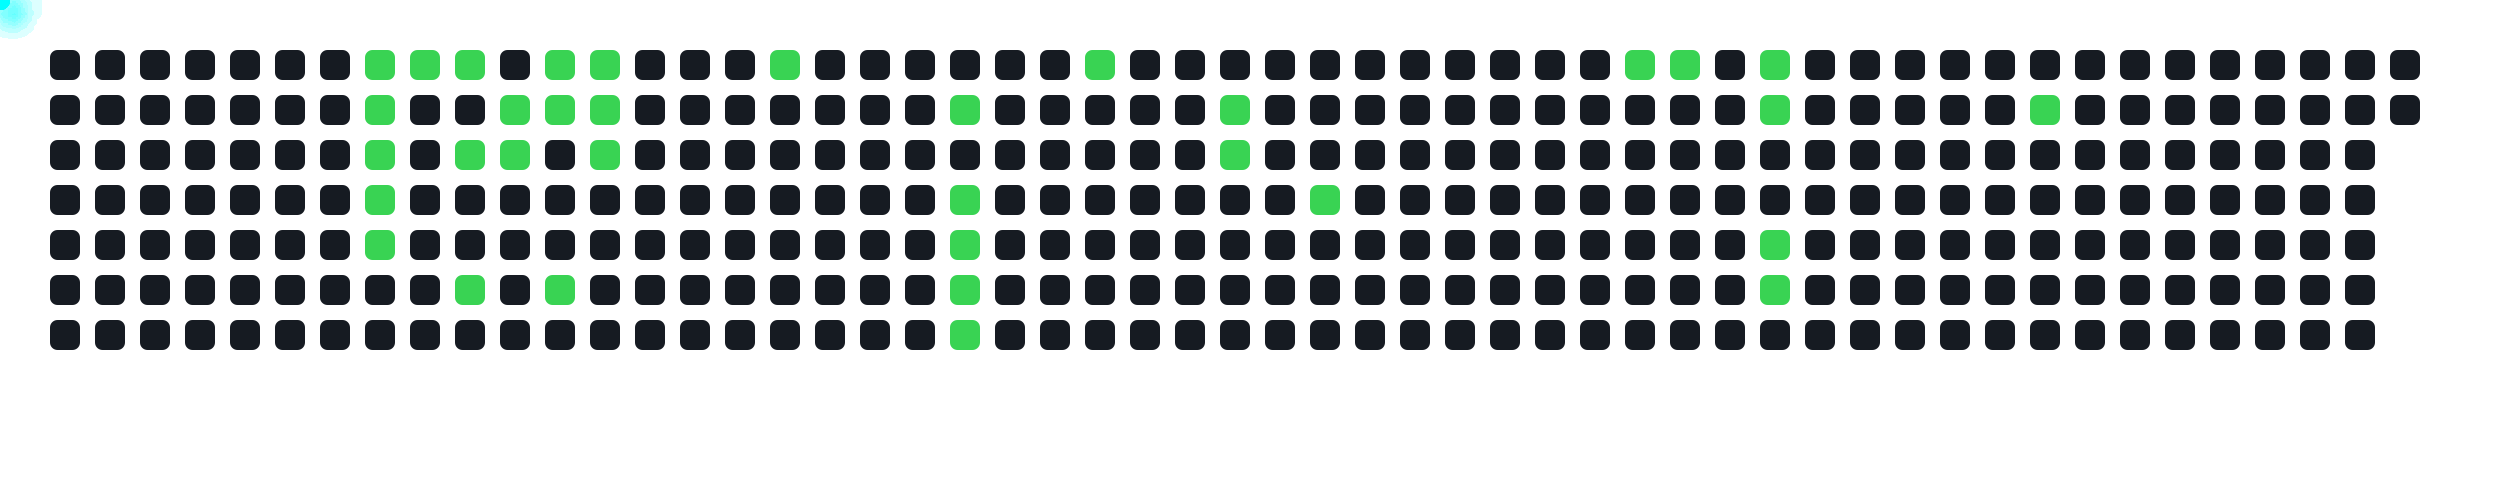
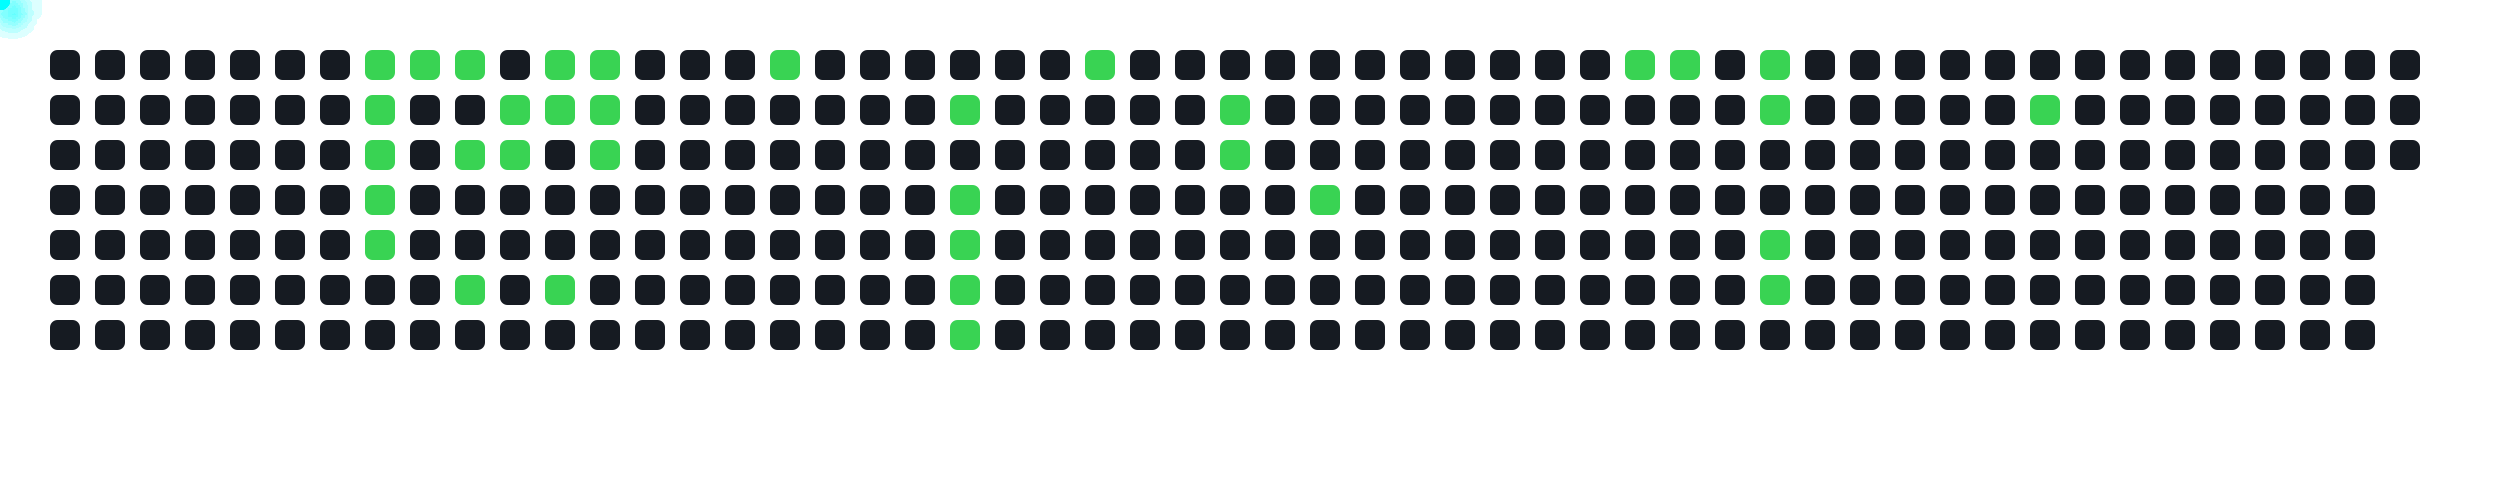
<svg xmlns="http://www.w3.org/2000/svg" width="1000" height="200">
  <style>
      .cell { fill: #161b22; rx: 3; }
      .active { fill: #39d353; }
      .comet { fill: cyan; filter: drop-shadow(0 0 6px cyan); }
    </style>
  <rect x="20" y="20" width="12" height="12" class="cell " />
  <rect x="20" y="38" width="12" height="12" class="cell " />
  <rect x="20" y="56" width="12" height="12" class="cell " />
  <rect x="20" y="74" width="12" height="12" class="cell " />
  <rect x="20" y="92" width="12" height="12" class="cell " />
  <rect x="20" y="110" width="12" height="12" class="cell " />
  <rect x="20" y="128" width="12" height="12" class="cell " />
  <rect x="38" y="20" width="12" height="12" class="cell " />
  <rect x="38" y="38" width="12" height="12" class="cell " />
  <rect x="38" y="56" width="12" height="12" class="cell " />
  <rect x="38" y="74" width="12" height="12" class="cell " />
  <rect x="38" y="92" width="12" height="12" class="cell " />
  <rect x="38" y="110" width="12" height="12" class="cell " />
  <rect x="38" y="128" width="12" height="12" class="cell " />
  <rect x="56" y="20" width="12" height="12" class="cell " />
  <rect x="56" y="38" width="12" height="12" class="cell " />
  <rect x="56" y="56" width="12" height="12" class="cell " />
  <rect x="56" y="74" width="12" height="12" class="cell " />
  <rect x="56" y="92" width="12" height="12" class="cell " />
  <rect x="56" y="110" width="12" height="12" class="cell " />
  <rect x="56" y="128" width="12" height="12" class="cell " />
  <rect x="74" y="20" width="12" height="12" class="cell " />
  <rect x="74" y="38" width="12" height="12" class="cell " />
  <rect x="74" y="56" width="12" height="12" class="cell " />
  <rect x="74" y="74" width="12" height="12" class="cell " />
  <rect x="74" y="92" width="12" height="12" class="cell " />
  <rect x="74" y="110" width="12" height="12" class="cell " />
  <rect x="74" y="128" width="12" height="12" class="cell " />
  <rect x="92" y="20" width="12" height="12" class="cell " />
  <rect x="92" y="38" width="12" height="12" class="cell " />
  <rect x="92" y="56" width="12" height="12" class="cell " />
  <rect x="92" y="74" width="12" height="12" class="cell " />
  <rect x="92" y="92" width="12" height="12" class="cell " />
  <rect x="92" y="110" width="12" height="12" class="cell " />
  <rect x="92" y="128" width="12" height="12" class="cell " />
  <rect x="110" y="20" width="12" height="12" class="cell " />
  <rect x="110" y="38" width="12" height="12" class="cell " />
  <rect x="110" y="56" width="12" height="12" class="cell " />
  <rect x="110" y="74" width="12" height="12" class="cell " />
  <rect x="110" y="92" width="12" height="12" class="cell " />
  <rect x="110" y="110" width="12" height="12" class="cell " />
  <rect x="110" y="128" width="12" height="12" class="cell " />
  <rect x="128" y="20" width="12" height="12" class="cell " />
  <rect x="128" y="38" width="12" height="12" class="cell " />
  <rect x="128" y="56" width="12" height="12" class="cell " />
  <rect x="128" y="74" width="12" height="12" class="cell " />
  <rect x="128" y="92" width="12" height="12" class="cell " />
  <rect x="128" y="110" width="12" height="12" class="cell " />
  <rect x="128" y="128" width="12" height="12" class="cell " />
  <rect x="146" y="20" width="12" height="12" class="cell active" />
  <rect x="146" y="38" width="12" height="12" class="cell active" />
  <rect x="146" y="56" width="12" height="12" class="cell active" />
  <rect x="146" y="74" width="12" height="12" class="cell active" />
  <rect x="146" y="92" width="12" height="12" class="cell active" />
  <rect x="146" y="110" width="12" height="12" class="cell " />
  <rect x="146" y="128" width="12" height="12" class="cell " />
  <rect x="164" y="20" width="12" height="12" class="cell active" />
  <rect x="164" y="38" width="12" height="12" class="cell " />
  <rect x="164" y="56" width="12" height="12" class="cell " />
  <rect x="164" y="74" width="12" height="12" class="cell " />
  <rect x="164" y="92" width="12" height="12" class="cell " />
  <rect x="164" y="110" width="12" height="12" class="cell " />
  <rect x="164" y="128" width="12" height="12" class="cell " />
  <rect x="182" y="20" width="12" height="12" class="cell active" />
  <rect x="182" y="38" width="12" height="12" class="cell " />
  <rect x="182" y="56" width="12" height="12" class="cell active" />
  <rect x="182" y="74" width="12" height="12" class="cell " />
  <rect x="182" y="92" width="12" height="12" class="cell " />
  <rect x="182" y="110" width="12" height="12" class="cell active" />
  <rect x="182" y="128" width="12" height="12" class="cell " />
  <rect x="200" y="20" width="12" height="12" class="cell " />
  <rect x="200" y="38" width="12" height="12" class="cell active" />
  <rect x="200" y="56" width="12" height="12" class="cell active" />
  <rect x="200" y="74" width="12" height="12" class="cell " />
  <rect x="200" y="92" width="12" height="12" class="cell " />
  <rect x="200" y="110" width="12" height="12" class="cell " />
  <rect x="200" y="128" width="12" height="12" class="cell " />
  <rect x="218" y="20" width="12" height="12" class="cell active" />
  <rect x="218" y="38" width="12" height="12" class="cell active" />
  <rect x="218" y="56" width="12" height="12" class="cell " />
  <rect x="218" y="74" width="12" height="12" class="cell " />
  <rect x="218" y="92" width="12" height="12" class="cell " />
  <rect x="218" y="110" width="12" height="12" class="cell active" />
  <rect x="218" y="128" width="12" height="12" class="cell " />
  <rect x="236" y="20" width="12" height="12" class="cell active" />
  <rect x="236" y="38" width="12" height="12" class="cell active" />
  <rect x="236" y="56" width="12" height="12" class="cell active" />
  <rect x="236" y="74" width="12" height="12" class="cell " />
  <rect x="236" y="92" width="12" height="12" class="cell " />
  <rect x="236" y="110" width="12" height="12" class="cell " />
  <rect x="236" y="128" width="12" height="12" class="cell " />
  <rect x="254" y="20" width="12" height="12" class="cell " />
  <rect x="254" y="38" width="12" height="12" class="cell " />
  <rect x="254" y="56" width="12" height="12" class="cell " />
  <rect x="254" y="74" width="12" height="12" class="cell " />
  <rect x="254" y="92" width="12" height="12" class="cell " />
  <rect x="254" y="110" width="12" height="12" class="cell " />
  <rect x="254" y="128" width="12" height="12" class="cell " />
  <rect x="272" y="20" width="12" height="12" class="cell " />
  <rect x="272" y="38" width="12" height="12" class="cell " />
  <rect x="272" y="56" width="12" height="12" class="cell " />
  <rect x="272" y="74" width="12" height="12" class="cell " />
  <rect x="272" y="92" width="12" height="12" class="cell " />
  <rect x="272" y="110" width="12" height="12" class="cell " />
  <rect x="272" y="128" width="12" height="12" class="cell " />
  <rect x="290" y="20" width="12" height="12" class="cell " />
  <rect x="290" y="38" width="12" height="12" class="cell " />
  <rect x="290" y="56" width="12" height="12" class="cell " />
  <rect x="290" y="74" width="12" height="12" class="cell " />
  <rect x="290" y="92" width="12" height="12" class="cell " />
  <rect x="290" y="110" width="12" height="12" class="cell " />
  <rect x="290" y="128" width="12" height="12" class="cell " />
  <rect x="308" y="20" width="12" height="12" class="cell active" />
  <rect x="308" y="38" width="12" height="12" class="cell " />
  <rect x="308" y="56" width="12" height="12" class="cell " />
  <rect x="308" y="74" width="12" height="12" class="cell " />
  <rect x="308" y="92" width="12" height="12" class="cell " />
  <rect x="308" y="110" width="12" height="12" class="cell " />
  <rect x="308" y="128" width="12" height="12" class="cell " />
  <rect x="326" y="20" width="12" height="12" class="cell " />
  <rect x="326" y="38" width="12" height="12" class="cell " />
  <rect x="326" y="56" width="12" height="12" class="cell " />
  <rect x="326" y="74" width="12" height="12" class="cell " />
  <rect x="326" y="92" width="12" height="12" class="cell " />
  <rect x="326" y="110" width="12" height="12" class="cell " />
  <rect x="326" y="128" width="12" height="12" class="cell " />
  <rect x="344" y="20" width="12" height="12" class="cell " />
  <rect x="344" y="38" width="12" height="12" class="cell " />
  <rect x="344" y="56" width="12" height="12" class="cell " />
  <rect x="344" y="74" width="12" height="12" class="cell " />
  <rect x="344" y="92" width="12" height="12" class="cell " />
  <rect x="344" y="110" width="12" height="12" class="cell " />
  <rect x="344" y="128" width="12" height="12" class="cell " />
  <rect x="362" y="20" width="12" height="12" class="cell " />
  <rect x="362" y="38" width="12" height="12" class="cell " />
  <rect x="362" y="56" width="12" height="12" class="cell " />
  <rect x="362" y="74" width="12" height="12" class="cell " />
  <rect x="362" y="92" width="12" height="12" class="cell " />
  <rect x="362" y="110" width="12" height="12" class="cell " />
  <rect x="362" y="128" width="12" height="12" class="cell " />
  <rect x="380" y="20" width="12" height="12" class="cell " />
  <rect x="380" y="38" width="12" height="12" class="cell active" />
  <rect x="380" y="56" width="12" height="12" class="cell " />
  <rect x="380" y="74" width="12" height="12" class="cell active" />
  <rect x="380" y="92" width="12" height="12" class="cell active" />
  <rect x="380" y="110" width="12" height="12" class="cell active" />
  <rect x="380" y="128" width="12" height="12" class="cell active" />
  <rect x="398" y="20" width="12" height="12" class="cell " />
  <rect x="398" y="38" width="12" height="12" class="cell " />
  <rect x="398" y="56" width="12" height="12" class="cell " />
  <rect x="398" y="74" width="12" height="12" class="cell " />
  <rect x="398" y="92" width="12" height="12" class="cell " />
  <rect x="398" y="110" width="12" height="12" class="cell " />
  <rect x="398" y="128" width="12" height="12" class="cell " />
  <rect x="416" y="20" width="12" height="12" class="cell " />
  <rect x="416" y="38" width="12" height="12" class="cell " />
  <rect x="416" y="56" width="12" height="12" class="cell " />
  <rect x="416" y="74" width="12" height="12" class="cell " />
  <rect x="416" y="92" width="12" height="12" class="cell " />
  <rect x="416" y="110" width="12" height="12" class="cell " />
  <rect x="416" y="128" width="12" height="12" class="cell " />
  <rect x="434" y="20" width="12" height="12" class="cell active" />
  <rect x="434" y="38" width="12" height="12" class="cell " />
  <rect x="434" y="56" width="12" height="12" class="cell " />
  <rect x="434" y="74" width="12" height="12" class="cell " />
  <rect x="434" y="92" width="12" height="12" class="cell " />
  <rect x="434" y="110" width="12" height="12" class="cell " />
  <rect x="434" y="128" width="12" height="12" class="cell " />
  <rect x="452" y="20" width="12" height="12" class="cell " />
  <rect x="452" y="38" width="12" height="12" class="cell " />
  <rect x="452" y="56" width="12" height="12" class="cell " />
  <rect x="452" y="74" width="12" height="12" class="cell " />
  <rect x="452" y="92" width="12" height="12" class="cell " />
  <rect x="452" y="110" width="12" height="12" class="cell " />
  <rect x="452" y="128" width="12" height="12" class="cell " />
  <rect x="470" y="20" width="12" height="12" class="cell " />
  <rect x="470" y="38" width="12" height="12" class="cell " />
  <rect x="470" y="56" width="12" height="12" class="cell " />
  <rect x="470" y="74" width="12" height="12" class="cell " />
  <rect x="470" y="92" width="12" height="12" class="cell " />
  <rect x="470" y="110" width="12" height="12" class="cell " />
  <rect x="470" y="128" width="12" height="12" class="cell " />
  <rect x="488" y="20" width="12" height="12" class="cell " />
  <rect x="488" y="38" width="12" height="12" class="cell active" />
  <rect x="488" y="56" width="12" height="12" class="cell active" />
  <rect x="488" y="74" width="12" height="12" class="cell " />
  <rect x="488" y="92" width="12" height="12" class="cell " />
  <rect x="488" y="110" width="12" height="12" class="cell " />
  <rect x="488" y="128" width="12" height="12" class="cell " />
  <rect x="506" y="20" width="12" height="12" class="cell " />
  <rect x="506" y="38" width="12" height="12" class="cell " />
  <rect x="506" y="56" width="12" height="12" class="cell " />
  <rect x="506" y="74" width="12" height="12" class="cell " />
  <rect x="506" y="92" width="12" height="12" class="cell " />
  <rect x="506" y="110" width="12" height="12" class="cell " />
  <rect x="506" y="128" width="12" height="12" class="cell " />
  <rect x="524" y="20" width="12" height="12" class="cell " />
  <rect x="524" y="38" width="12" height="12" class="cell " />
  <rect x="524" y="56" width="12" height="12" class="cell " />
  <rect x="524" y="74" width="12" height="12" class="cell active" />
  <rect x="524" y="92" width="12" height="12" class="cell " />
  <rect x="524" y="110" width="12" height="12" class="cell " />
  <rect x="524" y="128" width="12" height="12" class="cell " />
  <rect x="542" y="20" width="12" height="12" class="cell " />
  <rect x="542" y="38" width="12" height="12" class="cell " />
  <rect x="542" y="56" width="12" height="12" class="cell " />
  <rect x="542" y="74" width="12" height="12" class="cell " />
  <rect x="542" y="92" width="12" height="12" class="cell " />
  <rect x="542" y="110" width="12" height="12" class="cell " />
  <rect x="542" y="128" width="12" height="12" class="cell " />
  <rect x="560" y="20" width="12" height="12" class="cell " />
  <rect x="560" y="38" width="12" height="12" class="cell " />
  <rect x="560" y="56" width="12" height="12" class="cell " />
  <rect x="560" y="74" width="12" height="12" class="cell " />
  <rect x="560" y="92" width="12" height="12" class="cell " />
  <rect x="560" y="110" width="12" height="12" class="cell " />
  <rect x="560" y="128" width="12" height="12" class="cell " />
  <rect x="578" y="20" width="12" height="12" class="cell " />
  <rect x="578" y="38" width="12" height="12" class="cell " />
  <rect x="578" y="56" width="12" height="12" class="cell " />
  <rect x="578" y="74" width="12" height="12" class="cell " />
  <rect x="578" y="92" width="12" height="12" class="cell " />
  <rect x="578" y="110" width="12" height="12" class="cell " />
  <rect x="578" y="128" width="12" height="12" class="cell " />
  <rect x="596" y="20" width="12" height="12" class="cell " />
  <rect x="596" y="38" width="12" height="12" class="cell " />
  <rect x="596" y="56" width="12" height="12" class="cell " />
  <rect x="596" y="74" width="12" height="12" class="cell " />
  <rect x="596" y="92" width="12" height="12" class="cell " />
  <rect x="596" y="110" width="12" height="12" class="cell " />
  <rect x="596" y="128" width="12" height="12" class="cell " />
  <rect x="614" y="20" width="12" height="12" class="cell " />
  <rect x="614" y="38" width="12" height="12" class="cell " />
  <rect x="614" y="56" width="12" height="12" class="cell " />
  <rect x="614" y="74" width="12" height="12" class="cell " />
  <rect x="614" y="92" width="12" height="12" class="cell " />
  <rect x="614" y="110" width="12" height="12" class="cell " />
  <rect x="614" y="128" width="12" height="12" class="cell " />
  <rect x="632" y="20" width="12" height="12" class="cell " />
  <rect x="632" y="38" width="12" height="12" class="cell " />
  <rect x="632" y="56" width="12" height="12" class="cell " />
  <rect x="632" y="74" width="12" height="12" class="cell " />
  <rect x="632" y="92" width="12" height="12" class="cell " />
  <rect x="632" y="110" width="12" height="12" class="cell " />
  <rect x="632" y="128" width="12" height="12" class="cell " />
  <rect x="650" y="20" width="12" height="12" class="cell active" />
  <rect x="650" y="38" width="12" height="12" class="cell " />
  <rect x="650" y="56" width="12" height="12" class="cell " />
  <rect x="650" y="74" width="12" height="12" class="cell " />
  <rect x="650" y="92" width="12" height="12" class="cell " />
  <rect x="650" y="110" width="12" height="12" class="cell " />
  <rect x="650" y="128" width="12" height="12" class="cell " />
  <rect x="668" y="20" width="12" height="12" class="cell active" />
  <rect x="668" y="38" width="12" height="12" class="cell " />
  <rect x="668" y="56" width="12" height="12" class="cell " />
  <rect x="668" y="74" width="12" height="12" class="cell " />
  <rect x="668" y="92" width="12" height="12" class="cell " />
  <rect x="668" y="110" width="12" height="12" class="cell " />
  <rect x="668" y="128" width="12" height="12" class="cell " />
  <rect x="686" y="20" width="12" height="12" class="cell " />
  <rect x="686" y="38" width="12" height="12" class="cell " />
  <rect x="686" y="56" width="12" height="12" class="cell " />
  <rect x="686" y="74" width="12" height="12" class="cell " />
  <rect x="686" y="92" width="12" height="12" class="cell " />
  <rect x="686" y="110" width="12" height="12" class="cell " />
  <rect x="686" y="128" width="12" height="12" class="cell " />
  <rect x="704" y="20" width="12" height="12" class="cell active" />
  <rect x="704" y="38" width="12" height="12" class="cell active" />
  <rect x="704" y="56" width="12" height="12" class="cell " />
  <rect x="704" y="74" width="12" height="12" class="cell " />
  <rect x="704" y="92" width="12" height="12" class="cell active" />
  <rect x="704" y="110" width="12" height="12" class="cell active" />
  <rect x="704" y="128" width="12" height="12" class="cell " />
  <rect x="722" y="20" width="12" height="12" class="cell " />
  <rect x="722" y="38" width="12" height="12" class="cell " />
  <rect x="722" y="56" width="12" height="12" class="cell " />
  <rect x="722" y="74" width="12" height="12" class="cell " />
  <rect x="722" y="92" width="12" height="12" class="cell " />
  <rect x="722" y="110" width="12" height="12" class="cell " />
  <rect x="722" y="128" width="12" height="12" class="cell " />
  <rect x="740" y="20" width="12" height="12" class="cell " />
  <rect x="740" y="38" width="12" height="12" class="cell " />
  <rect x="740" y="56" width="12" height="12" class="cell " />
  <rect x="740" y="74" width="12" height="12" class="cell " />
  <rect x="740" y="92" width="12" height="12" class="cell " />
  <rect x="740" y="110" width="12" height="12" class="cell " />
  <rect x="740" y="128" width="12" height="12" class="cell " />
  <rect x="758" y="20" width="12" height="12" class="cell " />
  <rect x="758" y="38" width="12" height="12" class="cell " />
  <rect x="758" y="56" width="12" height="12" class="cell " />
  <rect x="758" y="74" width="12" height="12" class="cell " />
  <rect x="758" y="92" width="12" height="12" class="cell " />
  <rect x="758" y="110" width="12" height="12" class="cell " />
  <rect x="758" y="128" width="12" height="12" class="cell " />
  <rect x="776" y="20" width="12" height="12" class="cell " />
  <rect x="776" y="38" width="12" height="12" class="cell " />
  <rect x="776" y="56" width="12" height="12" class="cell " />
  <rect x="776" y="74" width="12" height="12" class="cell " />
  <rect x="776" y="92" width="12" height="12" class="cell " />
  <rect x="776" y="110" width="12" height="12" class="cell " />
  <rect x="776" y="128" width="12" height="12" class="cell " />
  <rect x="794" y="20" width="12" height="12" class="cell " />
  <rect x="794" y="38" width="12" height="12" class="cell " />
  <rect x="794" y="56" width="12" height="12" class="cell " />
  <rect x="794" y="74" width="12" height="12" class="cell " />
  <rect x="794" y="92" width="12" height="12" class="cell " />
  <rect x="794" y="110" width="12" height="12" class="cell " />
  <rect x="794" y="128" width="12" height="12" class="cell " />
  <rect x="812" y="20" width="12" height="12" class="cell " />
  <rect x="812" y="38" width="12" height="12" class="cell active" />
  <rect x="812" y="56" width="12" height="12" class="cell " />
  <rect x="812" y="74" width="12" height="12" class="cell " />
  <rect x="812" y="92" width="12" height="12" class="cell " />
  <rect x="812" y="110" width="12" height="12" class="cell " />
  <rect x="812" y="128" width="12" height="12" class="cell " />
  <rect x="830" y="20" width="12" height="12" class="cell " />
  <rect x="830" y="38" width="12" height="12" class="cell " />
  <rect x="830" y="56" width="12" height="12" class="cell " />
  <rect x="830" y="74" width="12" height="12" class="cell " />
  <rect x="830" y="92" width="12" height="12" class="cell " />
  <rect x="830" y="110" width="12" height="12" class="cell " />
  <rect x="830" y="128" width="12" height="12" class="cell " />
  <rect x="848" y="20" width="12" height="12" class="cell " />
  <rect x="848" y="38" width="12" height="12" class="cell " />
  <rect x="848" y="56" width="12" height="12" class="cell " />
  <rect x="848" y="74" width="12" height="12" class="cell " />
  <rect x="848" y="92" width="12" height="12" class="cell " />
  <rect x="848" y="110" width="12" height="12" class="cell " />
  <rect x="848" y="128" width="12" height="12" class="cell " />
  <rect x="866" y="20" width="12" height="12" class="cell " />
  <rect x="866" y="38" width="12" height="12" class="cell " />
  <rect x="866" y="56" width="12" height="12" class="cell " />
  <rect x="866" y="74" width="12" height="12" class="cell " />
  <rect x="866" y="92" width="12" height="12" class="cell " />
  <rect x="866" y="110" width="12" height="12" class="cell " />
  <rect x="866" y="128" width="12" height="12" class="cell " />
  <rect x="884" y="20" width="12" height="12" class="cell " />
  <rect x="884" y="38" width="12" height="12" class="cell " />
  <rect x="884" y="56" width="12" height="12" class="cell " />
  <rect x="884" y="74" width="12" height="12" class="cell " />
  <rect x="884" y="92" width="12" height="12" class="cell " />
  <rect x="884" y="110" width="12" height="12" class="cell " />
  <rect x="884" y="128" width="12" height="12" class="cell " />
  <rect x="902" y="20" width="12" height="12" class="cell " />
  <rect x="902" y="38" width="12" height="12" class="cell " />
  <rect x="902" y="56" width="12" height="12" class="cell " />
  <rect x="902" y="74" width="12" height="12" class="cell " />
  <rect x="902" y="92" width="12" height="12" class="cell " />
  <rect x="902" y="110" width="12" height="12" class="cell " />
  <rect x="902" y="128" width="12" height="12" class="cell " />
  <rect x="920" y="20" width="12" height="12" class="cell " />
  <rect x="920" y="38" width="12" height="12" class="cell " />
  <rect x="920" y="56" width="12" height="12" class="cell " />
  <rect x="920" y="74" width="12" height="12" class="cell " />
  <rect x="920" y="92" width="12" height="12" class="cell " />
  <rect x="920" y="110" width="12" height="12" class="cell " />
  <rect x="920" y="128" width="12" height="12" class="cell " />
  <rect x="938" y="20" width="12" height="12" class="cell " />
  <rect x="938" y="38" width="12" height="12" class="cell " />
  <rect x="938" y="56" width="12" height="12" class="cell " />
  <rect x="938" y="74" width="12" height="12" class="cell " />
  <rect x="938" y="92" width="12" height="12" class="cell " />
  <rect x="938" y="110" width="12" height="12" class="cell " />
  <rect x="938" y="128" width="12" height="12" class="cell " />
  <rect x="956" y="20" width="12" height="12" class="cell " />
  <rect x="956" y="38" width="12" height="12" class="cell " />
+   <rect x="956" y="56" width="12" height="12" class="cell " />
  <circle r="4" class="comet">
    <animateMotion dur="0.6s" begin="0s" repeatCount="indefinite" path="M 122 -14 L 152 26" />
  </circle>
  <circle r="4" class="comet">
    <animateMotion dur="0.6s" begin="0.6s" repeatCount="indefinite" path="M 122 4 L 152 44" />
  </circle>
  <circle r="4" class="comet">
    <animateMotion dur="0.6s" begin="1.2s" repeatCount="indefinite" path="M 122 22 L 152 62" />
  </circle>
  <circle r="4" class="comet">
    <animateMotion dur="0.6s" begin="1.8s" repeatCount="indefinite" path="M 122 40 L 152 80" />
  </circle>
  <circle r="4" class="comet">
    <animateMotion dur="0.6s" begin="2.4s" repeatCount="indefinite" path="M 122 58 L 152 98" />
  </circle>
  <circle r="4" class="comet">
    <animateMotion dur="0.6s" begin="3s" repeatCount="indefinite" path="M 140 -14 L 170 26" />
  </circle>
  <circle r="4" class="comet">
    <animateMotion dur="0.6s" begin="3.6s" repeatCount="indefinite" path="M 158 -14 L 188 26" />
  </circle>
  <circle r="4" class="comet">
    <animateMotion dur="0.6s" begin="4.2s" repeatCount="indefinite" path="M 158 22 L 188 62" />
  </circle>
  <circle r="4" class="comet">
    <animateMotion dur="0.6s" begin="4.8s" repeatCount="indefinite" path="M 158 76 L 188 116" />
  </circle>
  <circle r="4" class="comet">
    <animateMotion dur="0.6s" begin="5.4s" repeatCount="indefinite" path="M 176 4 L 206 44" />
  </circle>
  <circle r="4" class="comet">
    <animateMotion dur="0.6s" begin="6s" repeatCount="indefinite" path="M 176 22 L 206 62" />
  </circle>
  <circle r="4" class="comet">
    <animateMotion dur="0.6s" begin="6.6s" repeatCount="indefinite" path="M 194 -14 L 224 26" />
  </circle>
  <circle r="4" class="comet">
    <animateMotion dur="0.6s" begin="7.2s" repeatCount="indefinite" path="M 194 4 L 224 44" />
  </circle>
  <circle r="4" class="comet">
    <animateMotion dur="0.6s" begin="7.8s" repeatCount="indefinite" path="M 194 76 L 224 116" />
  </circle>
  <circle r="4" class="comet">
    <animateMotion dur="0.6s" begin="8.4s" repeatCount="indefinite" path="M 212 -14 L 242 26" />
  </circle>
  <circle r="4" class="comet">
    <animateMotion dur="0.6s" begin="9s" repeatCount="indefinite" path="M 212 4 L 242 44" />
  </circle>
  <circle r="4" class="comet">
    <animateMotion dur="0.6s" begin="9.6s" repeatCount="indefinite" path="M 212 22 L 242 62" />
  </circle>
  <circle r="4" class="comet">
    <animateMotion dur="0.6s" begin="10.2s" repeatCount="indefinite" path="M 284 -14 L 314 26" />
  </circle>
  <circle r="4" class="comet">
    <animateMotion dur="0.6s" begin="10.8s" repeatCount="indefinite" path="M 356 4 L 386 44" />
  </circle>
  <circle r="4" class="comet">
    <animateMotion dur="0.6s" begin="11.4s" repeatCount="indefinite" path="M 356 40 L 386 80" />
  </circle>
  <circle r="4" class="comet">
    <animateMotion dur="0.6s" begin="12s" repeatCount="indefinite" path="M 356 58 L 386 98" />
  </circle>
  <circle r="4" class="comet">
    <animateMotion dur="0.6s" begin="12.6s" repeatCount="indefinite" path="M 356 76 L 386 116" />
  </circle>
  <circle r="4" class="comet">
    <animateMotion dur="0.6s" begin="13.2s" repeatCount="indefinite" path="M 356 94 L 386 134" />
  </circle>
  <circle r="4" class="comet">
    <animateMotion dur="0.6s" begin="13.8s" repeatCount="indefinite" path="M 410 -14 L 440 26" />
  </circle>
  <circle r="4" class="comet">
    <animateMotion dur="0.6s" begin="14.4s" repeatCount="indefinite" path="M 464 4 L 494 44" />
  </circle>
  <circle r="4" class="comet">
    <animateMotion dur="0.6s" begin="15s" repeatCount="indefinite" path="M 464 22 L 494 62" />
  </circle>
  <circle r="4" class="comet">
    <animateMotion dur="0.6s" begin="15.6s" repeatCount="indefinite" path="M 500 40 L 530 80" />
  </circle>
  <circle r="4" class="comet">
    <animateMotion dur="0.6s" begin="16.2s" repeatCount="indefinite" path="M 626 -14 L 656 26" />
  </circle>
  <circle r="4" class="comet">
    <animateMotion dur="0.6s" begin="16.8s" repeatCount="indefinite" path="M 644 -14 L 674 26" />
  </circle>
  <circle r="4" class="comet">
    <animateMotion dur="0.6s" begin="17.4s" repeatCount="indefinite" path="M 680 -14 L 710 26" />
  </circle>
  <circle r="4" class="comet">
    <animateMotion dur="0.6s" begin="18s" repeatCount="indefinite" path="M 680 4 L 710 44" />
  </circle>
  <circle r="4" class="comet">
    <animateMotion dur="0.6s" begin="18.6s" repeatCount="indefinite" path="M 680 58 L 710 98" />
  </circle>
  <circle r="4" class="comet">
    <animateMotion dur="0.6s" begin="19.2s" repeatCount="indefinite" path="M 680 76 L 710 116" />
  </circle>
  <circle r="4" class="comet">
    <animateMotion dur="0.6s" begin="19.8s" repeatCount="indefinite" path="M 788 4 L 818 44" />
  </circle>
</svg>
